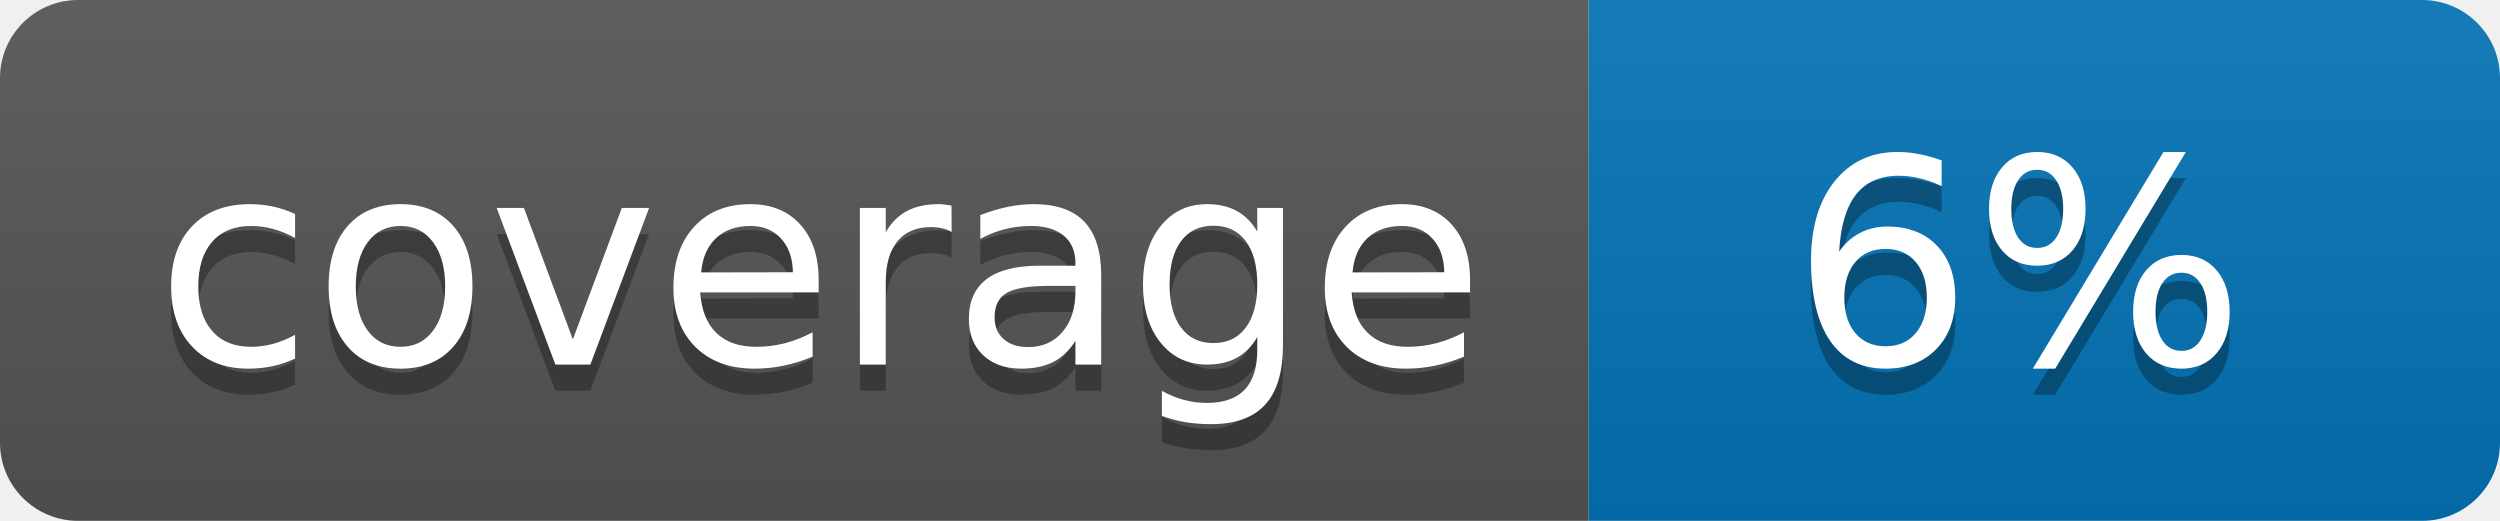
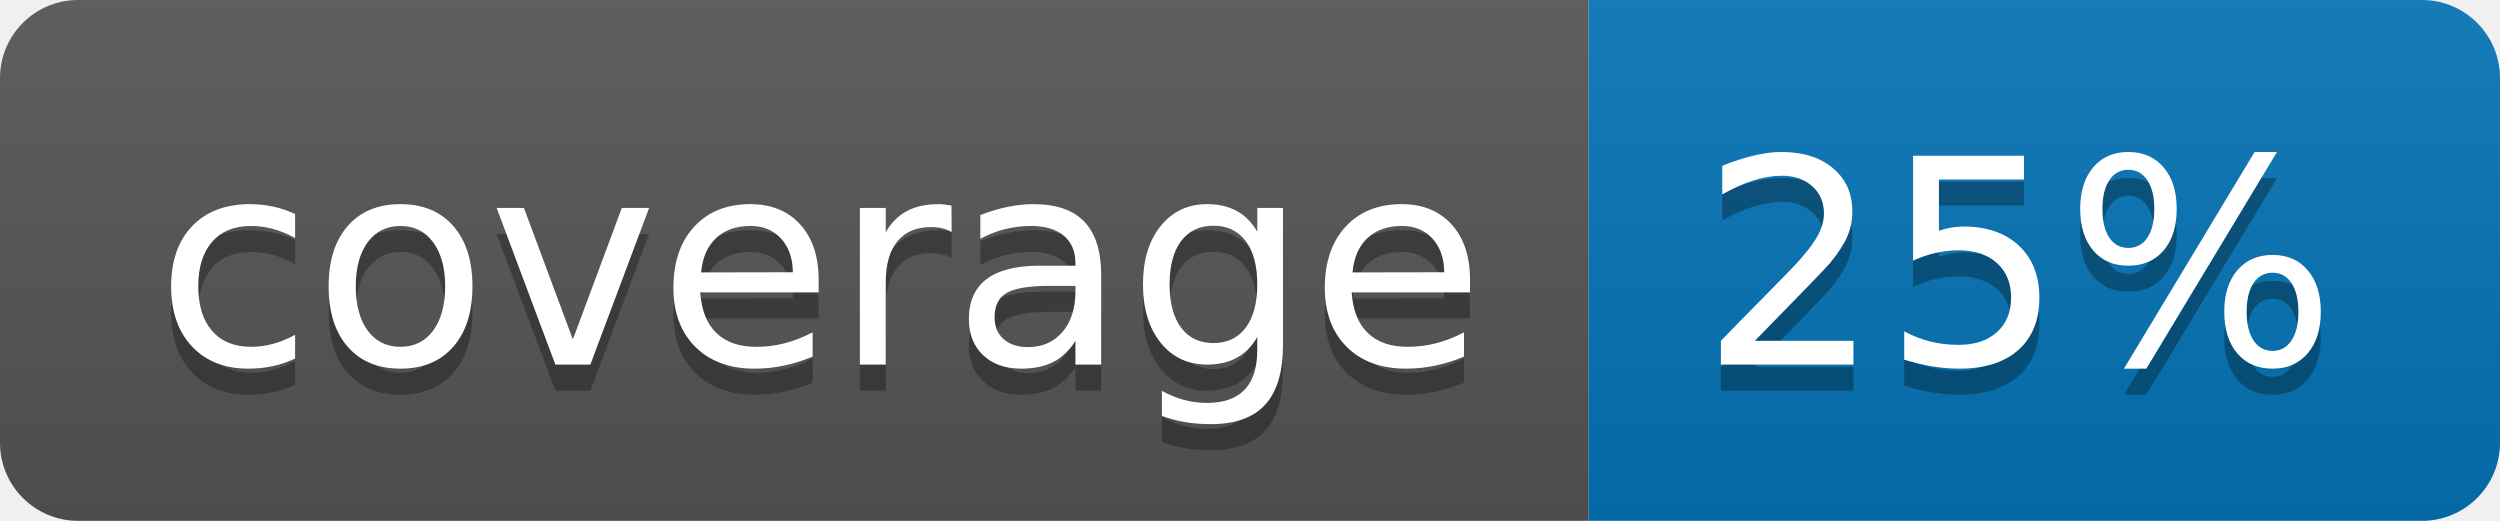
<svg xmlns="http://www.w3.org/2000/svg" width="96" height="20">
  <linearGradient id="b" x2="0" y2="100%">
    <stop offset="0" stop-color="#bbb" stop-opacity=".1" />
    <stop offset="1" stop-opacity=".1" />
  </linearGradient>
  <clipPath id="a">
    <rect width="96" height="20" rx="3" fill="#fff" />
  </clipPath>
  <g clip-path="url(#a)">
    <path fill="#555" d="M0 0h61v20H0z" />
    <path fill="#0374B5" d="M61 0h35v20H61z" />
    <path fill="url(#b)" d="M0 0h96v20H0z" />
  </g>
  <g fill="#fff" text-anchor="middle" font-family="DejaVu Sans,Verdana,Geneva,sans-serif" font-size="110">
    <text x="315" y="150" fill="#010101" fill-opacity=".3" transform="scale(.1)" textLength="510">coverage</text>
    <text x="315" y="140" transform="scale(.1)" textLength="510">coverage</text>
-     <text x="775" y="150" fill="#010101" fill-opacity=".3" transform="scale(.1)" textLength="250">6%</text>
-     <text x="775" y="140" transform="scale(.1)" textLength="250">6%</text>
+     <text x="775" y="150" fill="#010101" fill-opacity=".3" transform="scale(.1)" textLength="250">25%</text>
+     <text x="775" y="140" transform="scale(.1)" textLength="250">25%</text>
  </g>
</svg>
